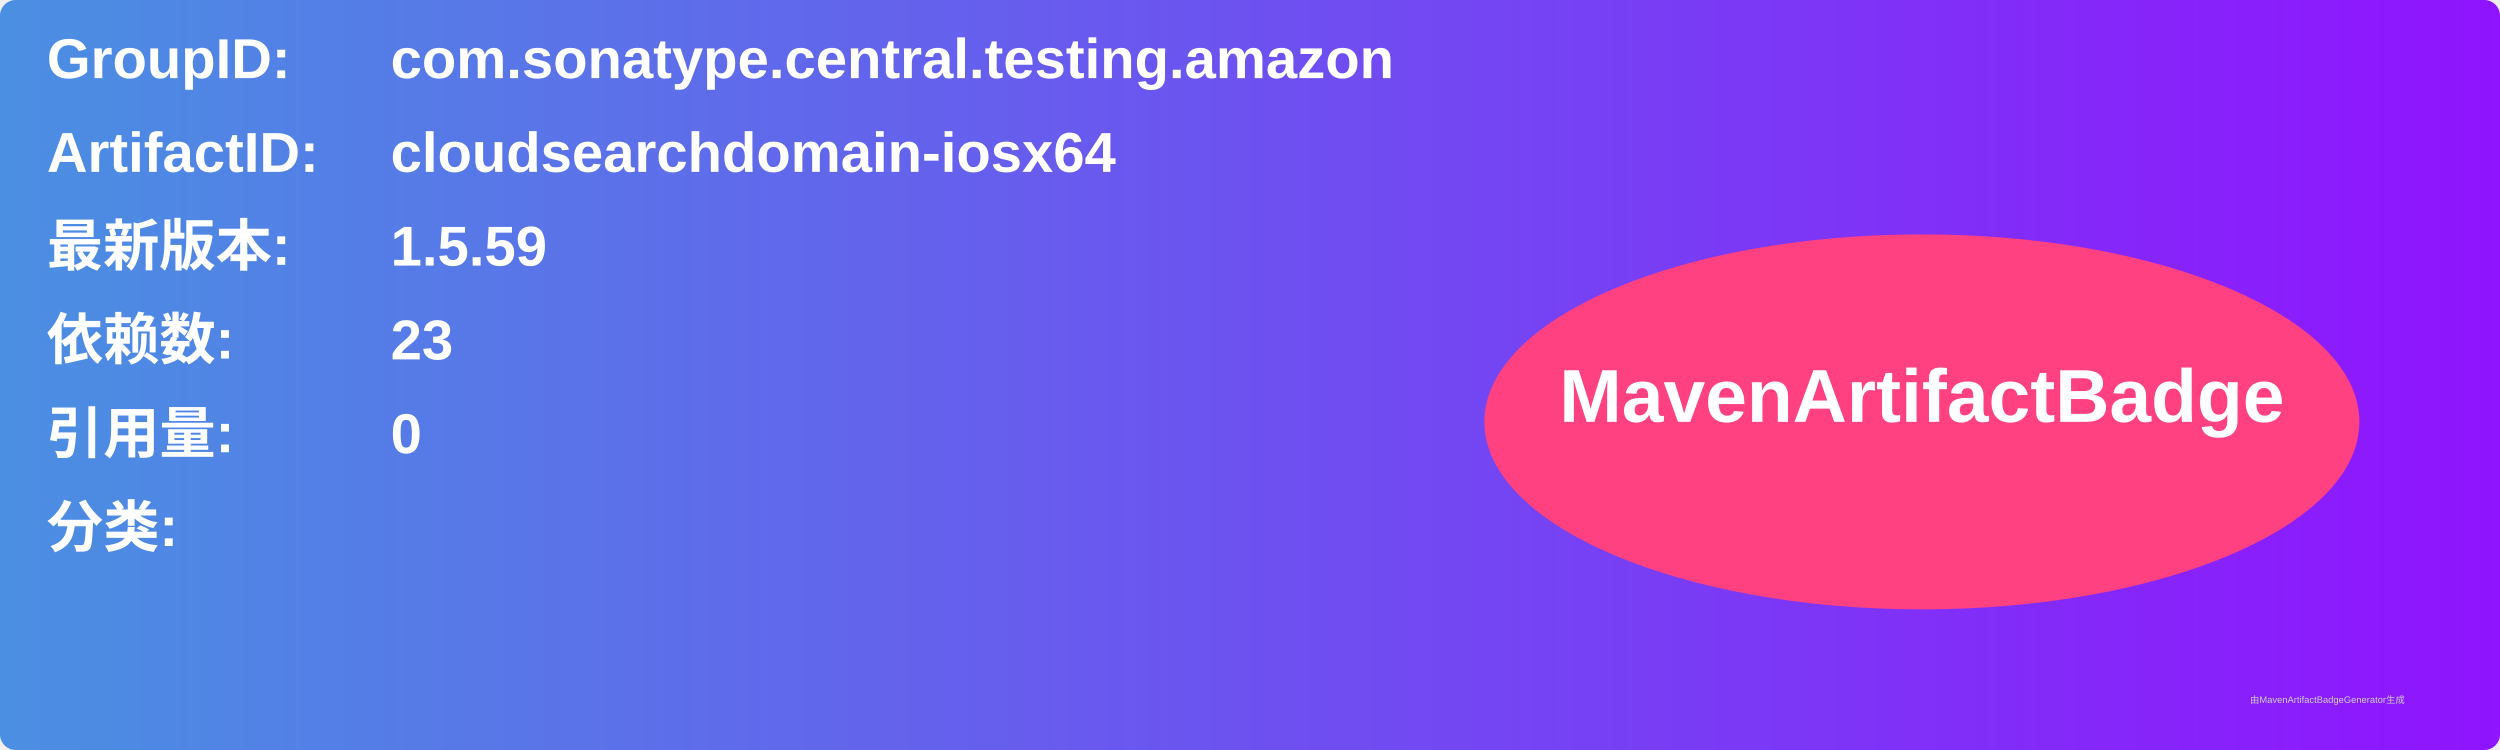
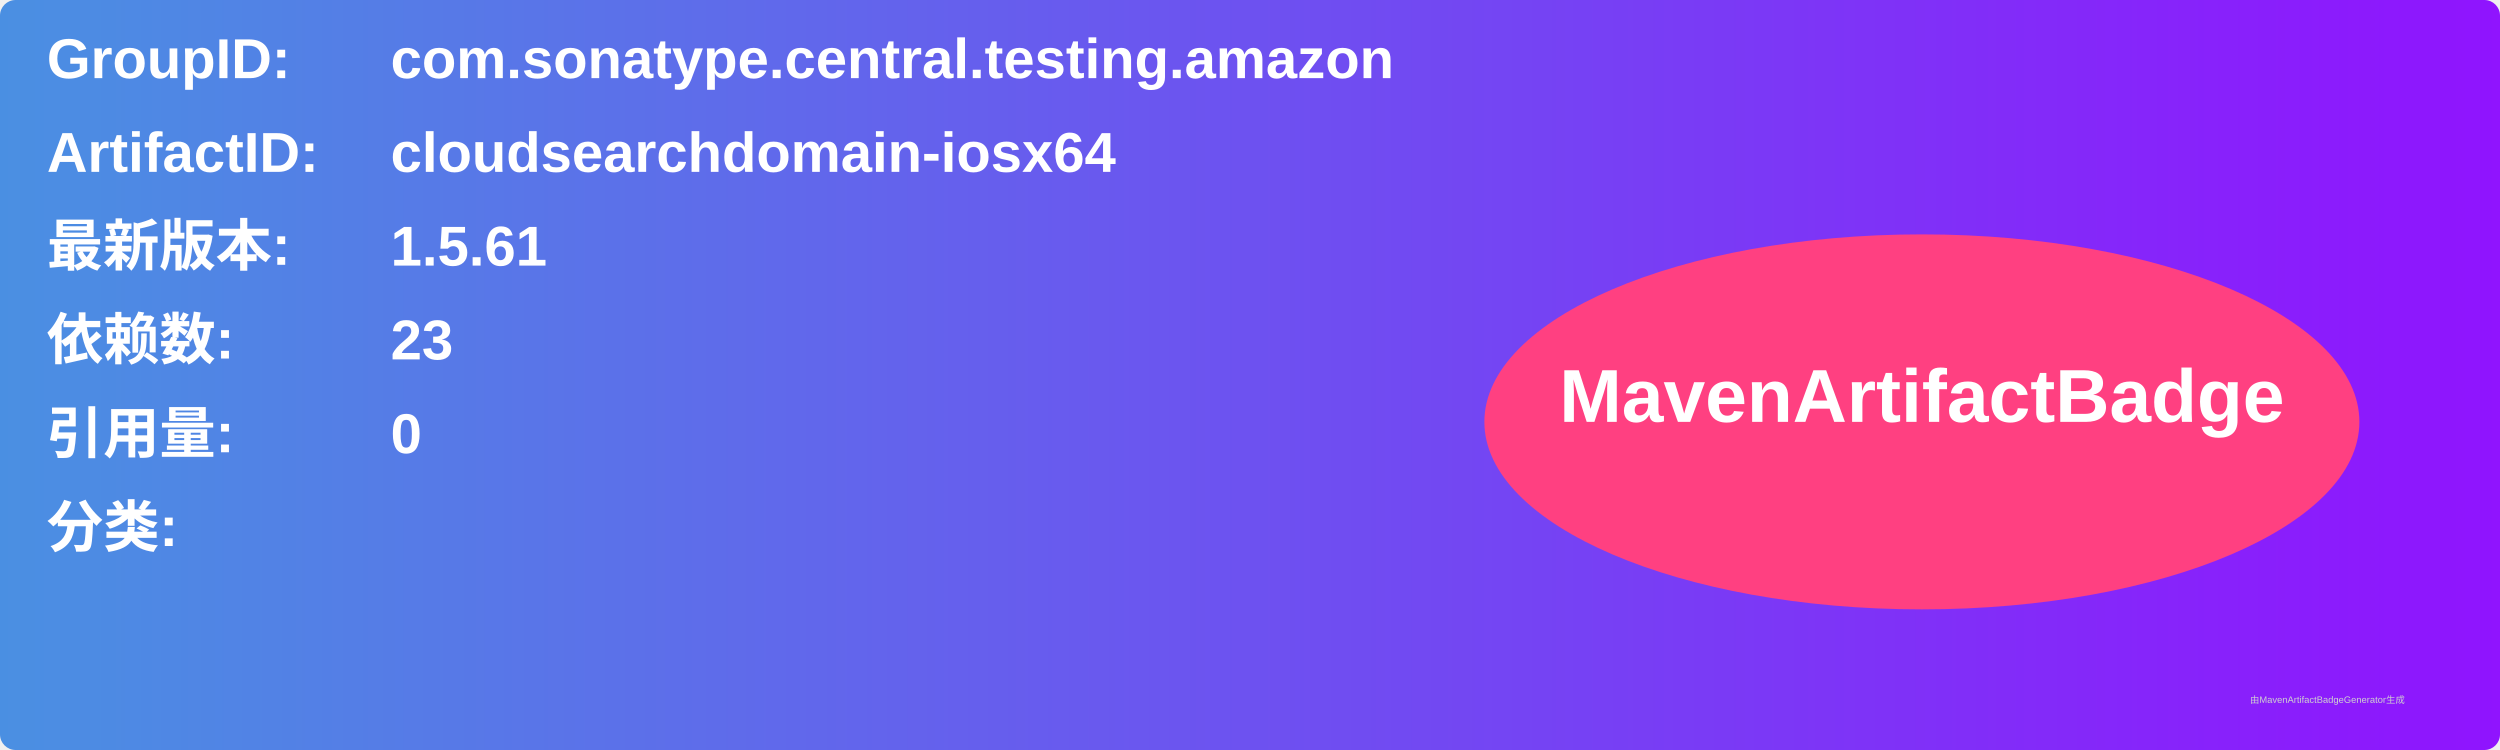
<svg xmlns="http://www.w3.org/2000/svg" width="800" height="240" viewBox="0 0 800 240">
  <linearGradient id="grad" x1="0%" y1="0%" x2="100%" y2="0%">
    <stop offset="0%" stop-color="#4a90e2" />
    <stop offset="100%" stop-color="#9013fe" />
  </linearGradient>
  <rect width="100%" height="100%" rx="5" ry="5" fill="url(#grad)" />
  <g transform="translate(15, 15)">
    <text x="0" y="10" font-family="Arial" font-size="18" fill="white" font-weight="bold" width="260">GroupID:</text>
    <text x="110" y="10" font-family="Arial" font-size="18" fill="white" font-weight="bold" width="460">com.sonatype.central.testing.amazon</text>
    <text x="0" y="40" font-family="Arial" font-size="18" fill="white" font-weight="bold" width="260">ArtifactID:</text>
    <text x="110" y="40" font-family="Arial" font-size="18" fill="white" font-weight="bold" width="460">cloudsearchdomain-iosx64</text>
    <text x="0" y="70" font-family="Arial" font-size="18" fill="white" font-weight="bold">最新版本:</text>
    <text x="110" y="70" font-family="Arial" font-size="18" fill="white" font-weight="bold">
-       <tspan font-weight="bold">1.5.59</tspan>
+       <tspan font-weight="bold">1.5.61</tspan>
    </text>
    <text x="0" y="100" font-family="Arial" font-size="18" fill="white" font-weight="bold">依赖数: </text>
    <text x="110" y="100" font-family="Arial" font-size="18" fill="white">
      <tspan font-weight="bold">23</tspan>
    </text>
    <text x="0" y="130" font-family="Arial" font-size="18" fill="white" font-weight="bold">引用量: </text>
    <text x="110" y="130" font-family="Arial" font-size="18" fill="white">
      <tspan font-weight="bold">0</tspan>
    </text>
    <text x="0" y="160" font-family="Arial" font-size="18" fill="white" font-weight="bold">分类:</text>
    <text x="10" y="190" font-family="Arial" font-size="10" fill="white">
      <tspan font-weight="bold" />
    </text>
    <ellipse cx="600" cy="120" rx="140" ry="60" fill="#ff4081" />
    <text x="600" y="120" text-anchor="middle" font-family="Arial" font-size="24" fill="white" font-weight="bold">MavenArtifactBadge</text>
  </g>
  <text x="720" y="225" font-family="Arial" font-size="3" fill="#d0d0d0">由MavenArtifactBadgeGenerator生成</text>
</svg>
